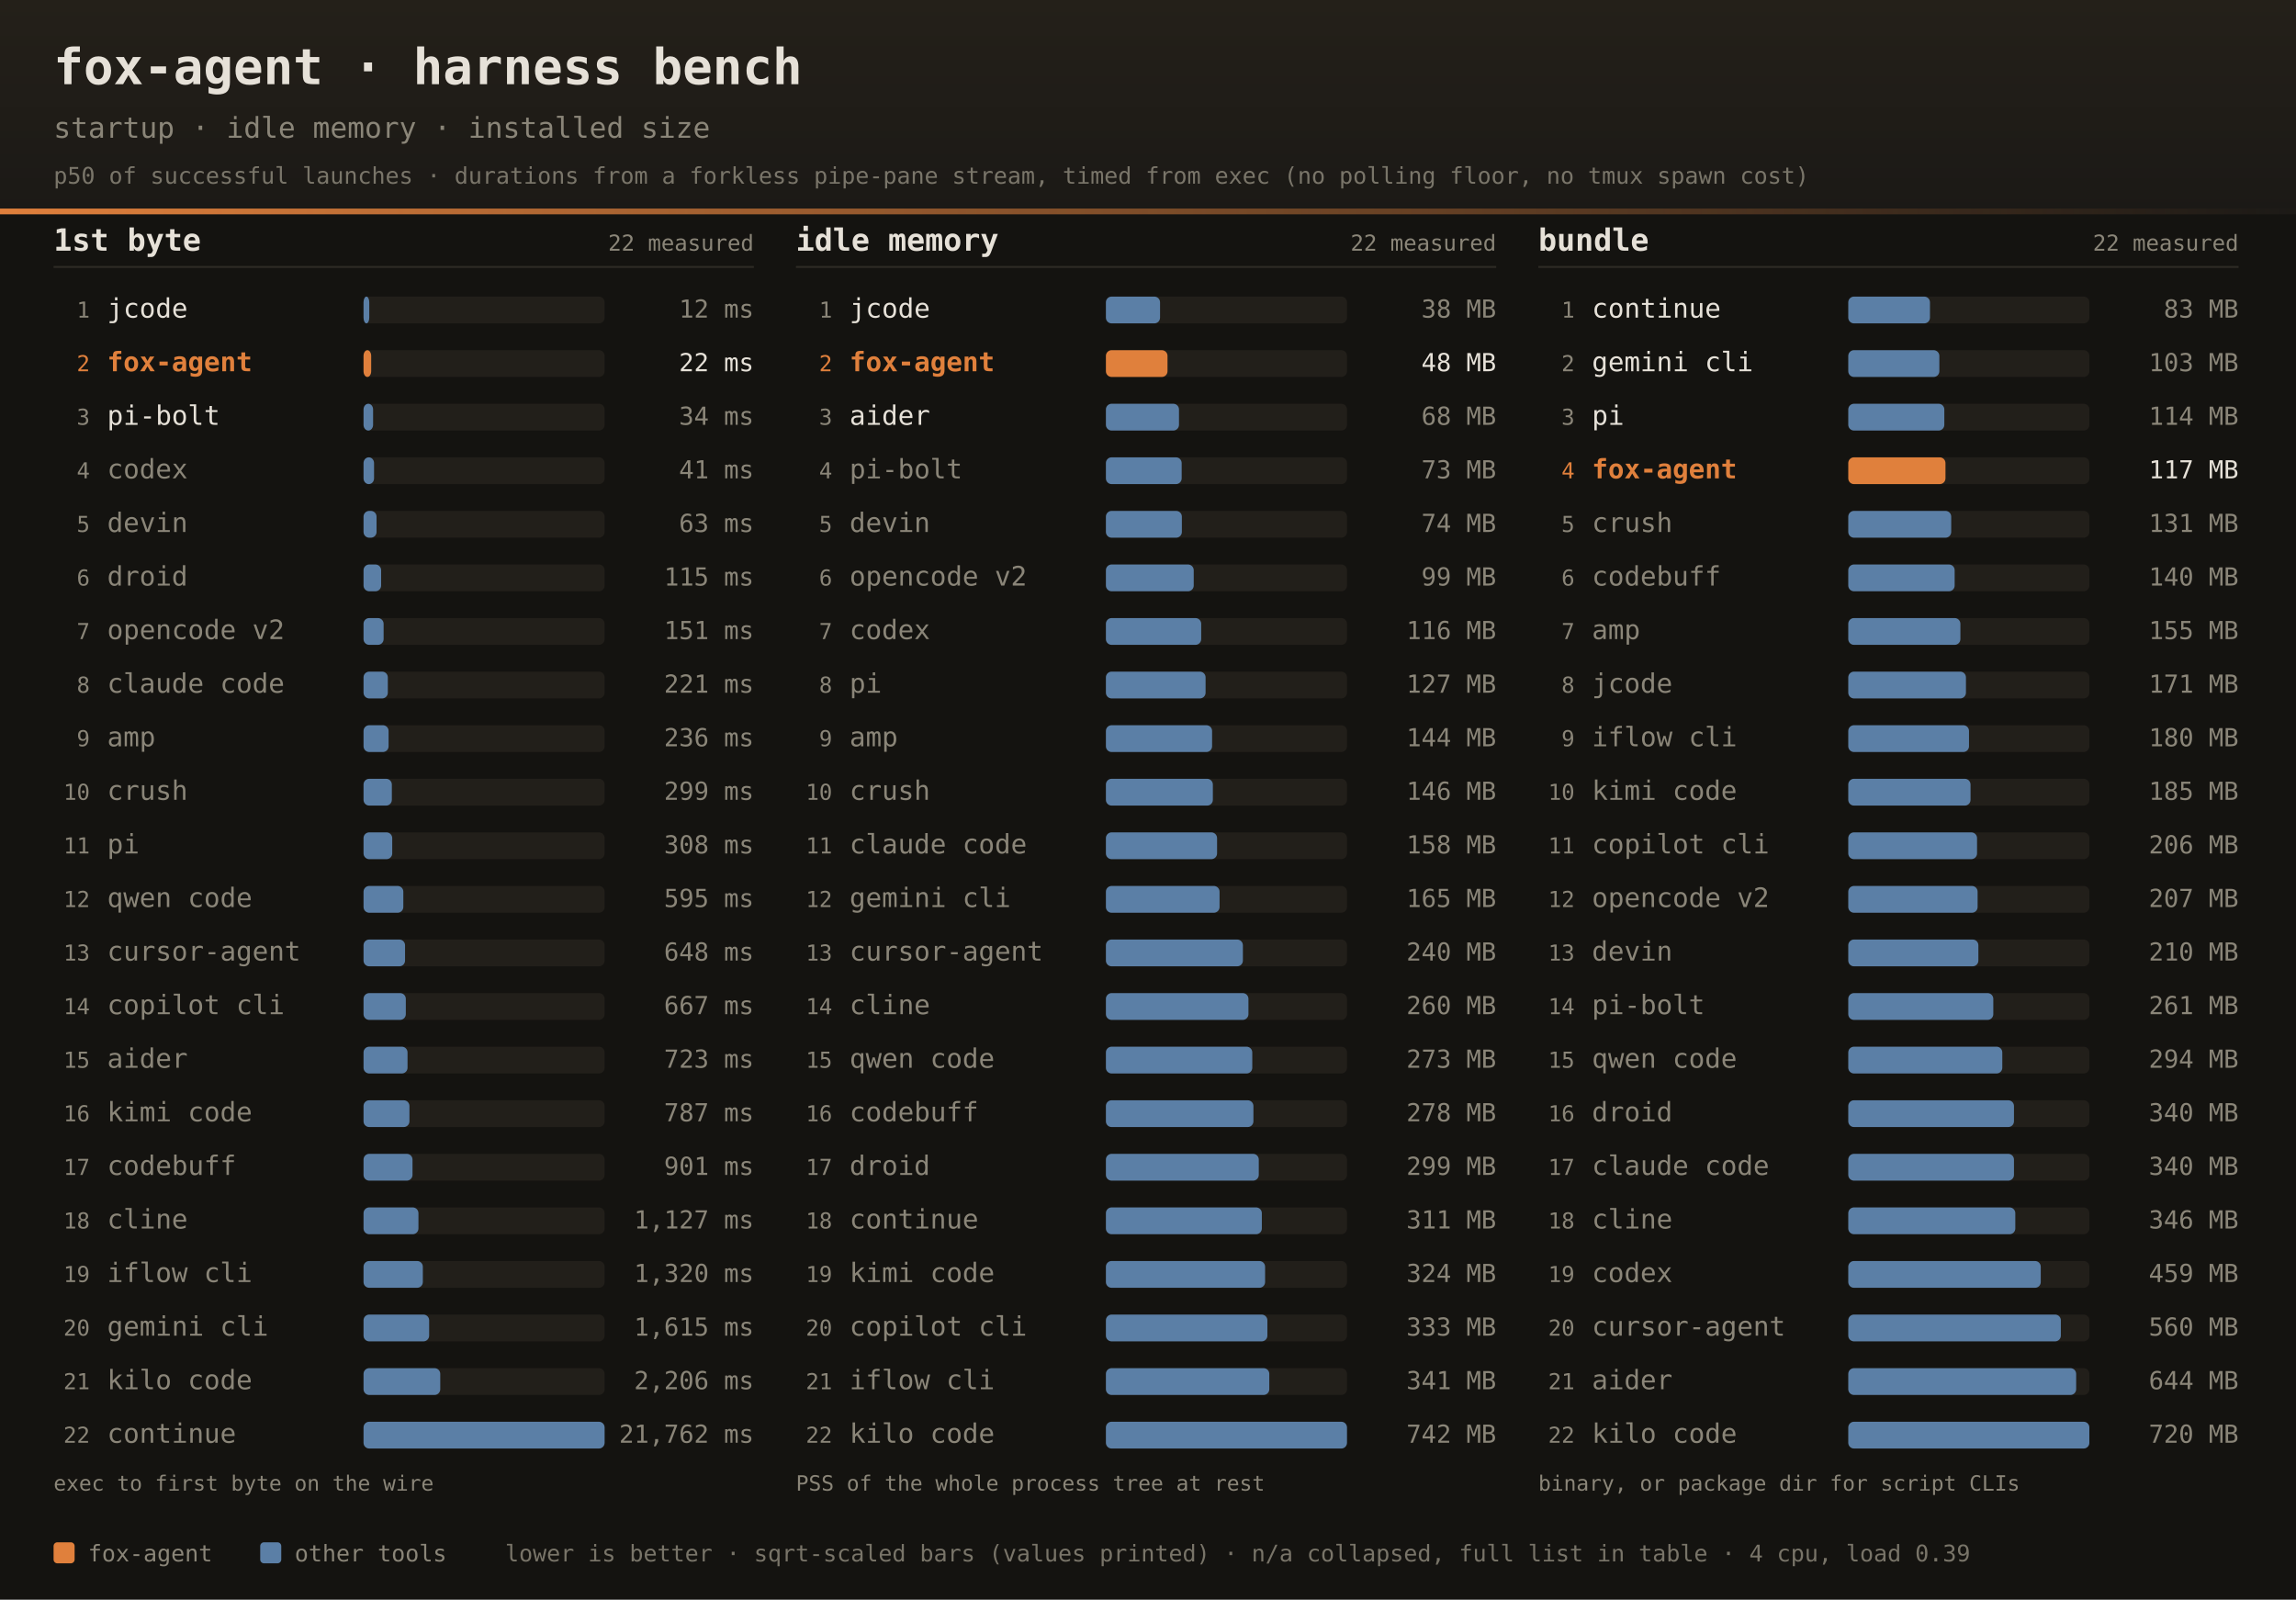
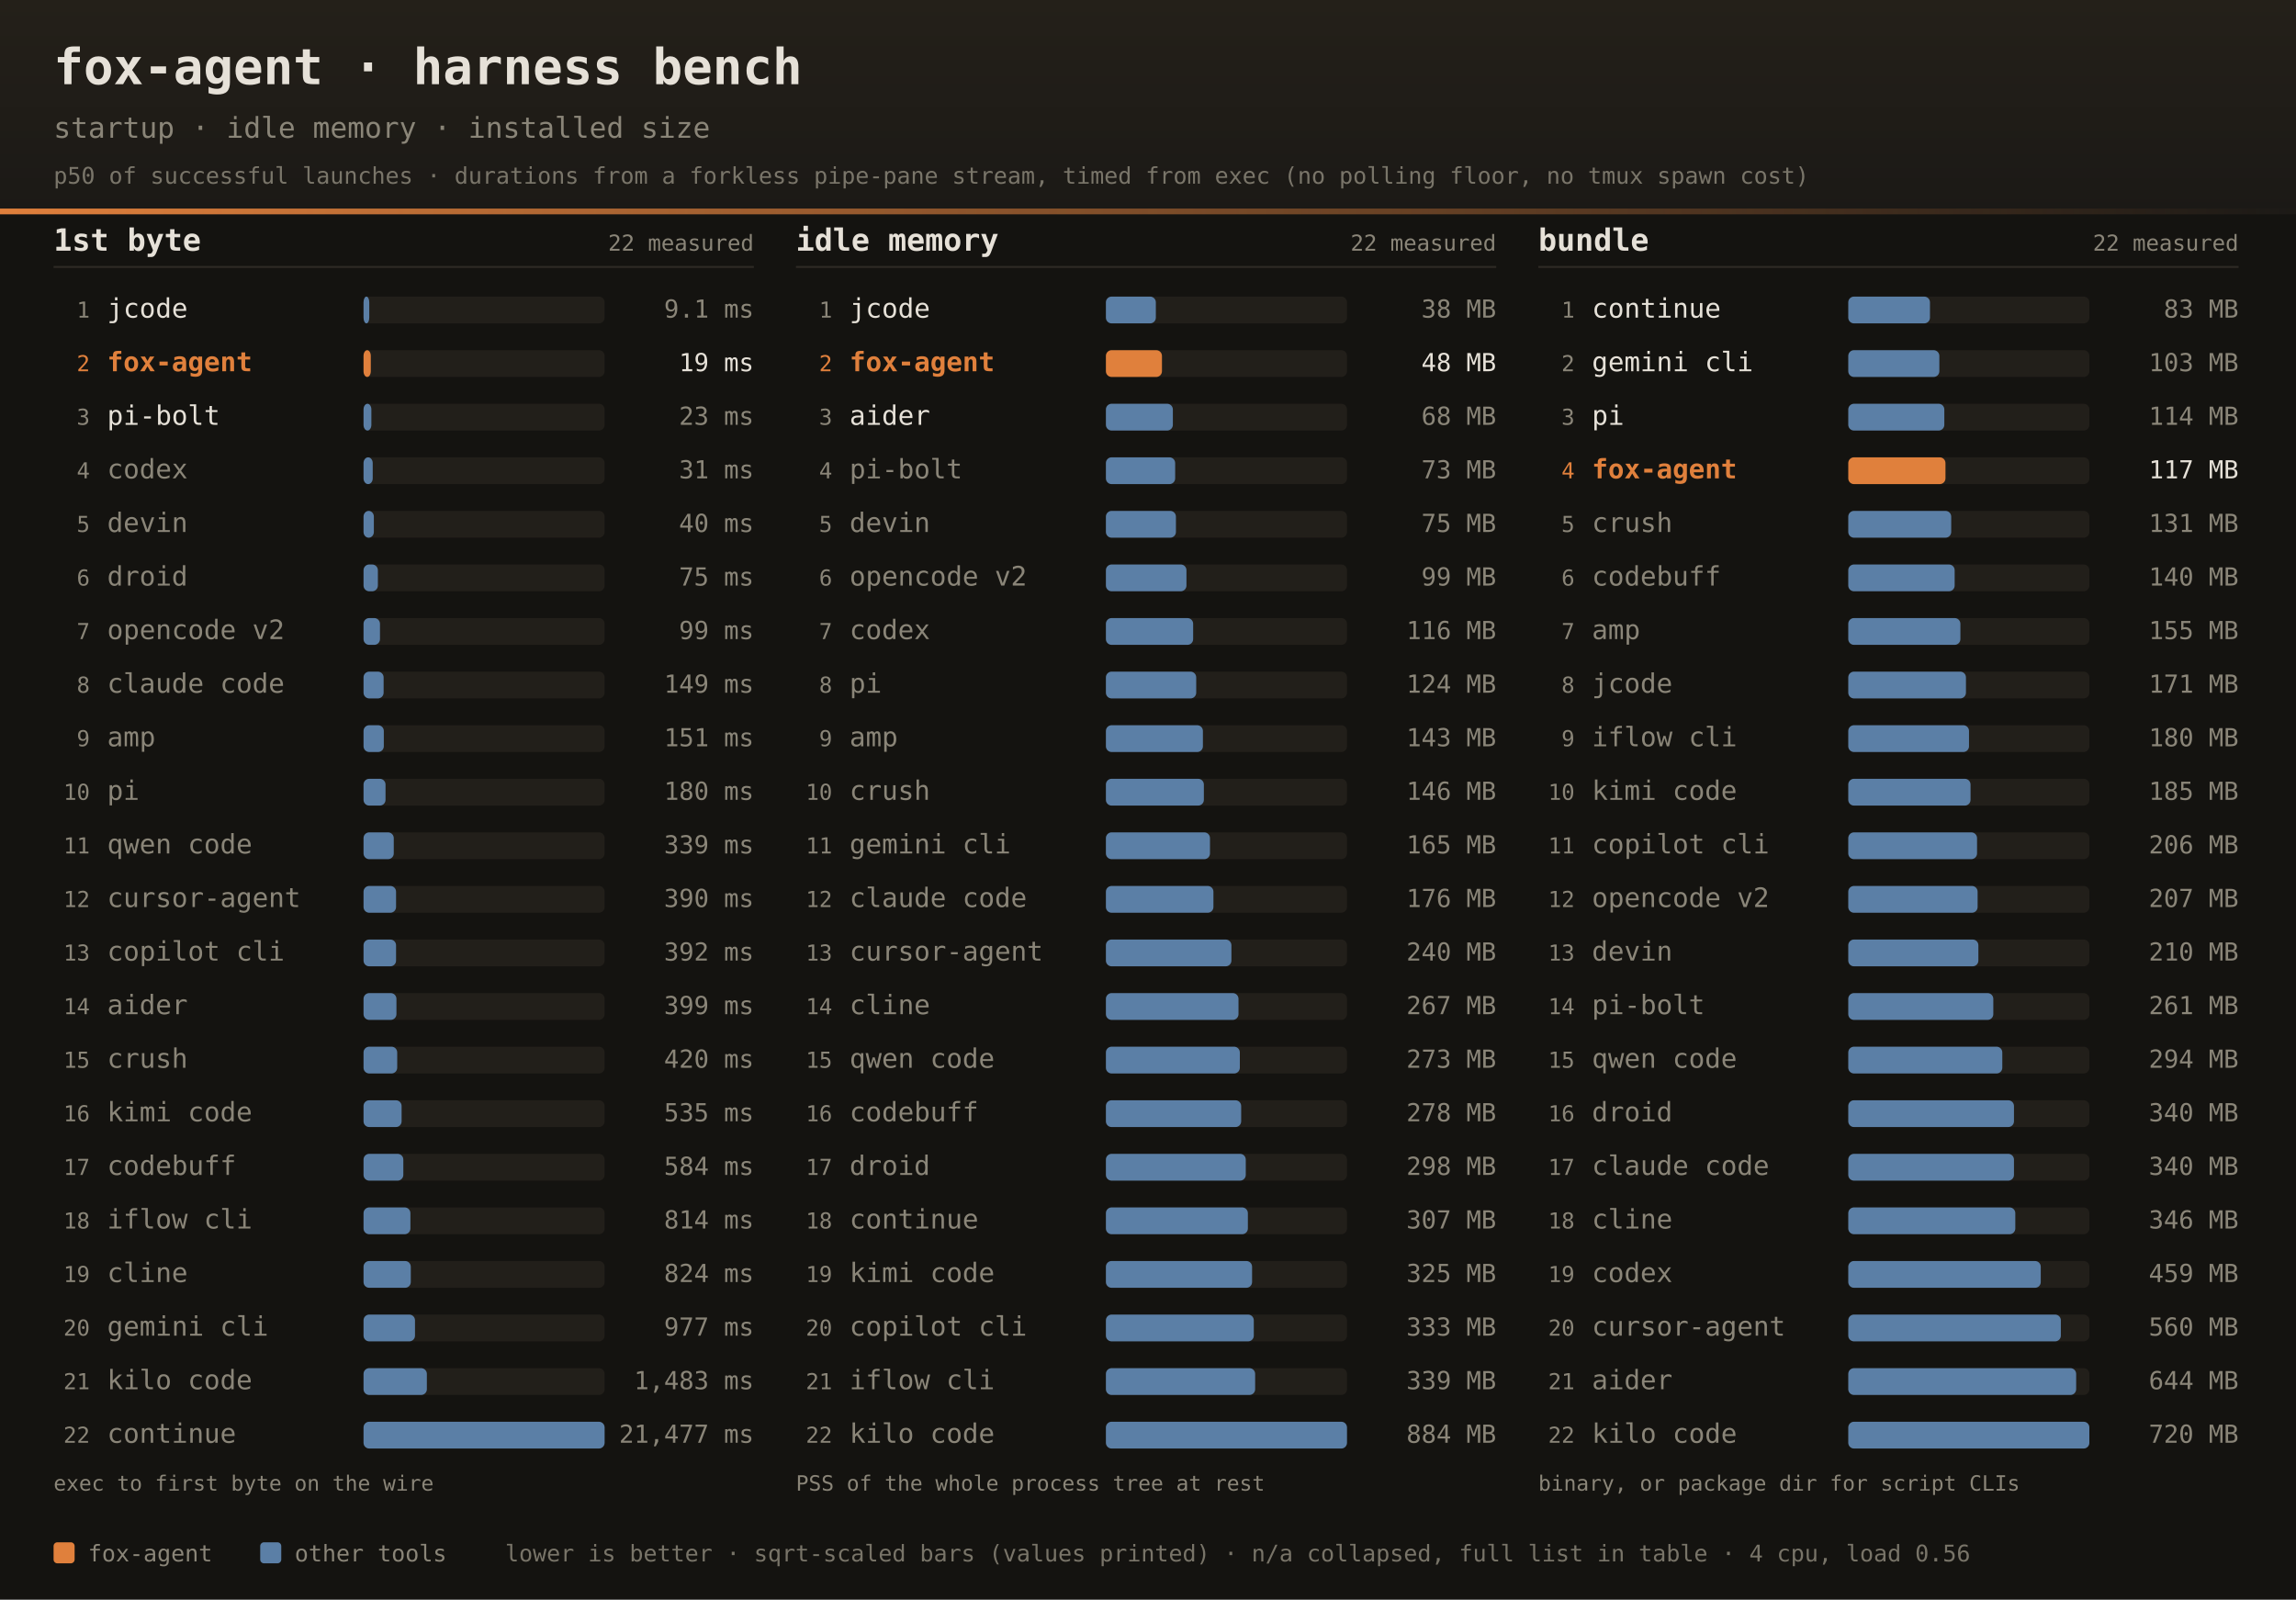
<svg xmlns="http://www.w3.org/2000/svg" width="1200" height="836" font-family="ui-monospace,SFMono-Regular,JetBrains Mono,Menlo,Consolas,monospace">
  <defs>
    <linearGradient id="dhdr" x1="0" y1="0" x2="0" y2="1">
      <stop offset="0" stop-color="#242019" />
      <stop offset="1" stop-color="#1b1916" />
    </linearGradient>
    <linearGradient id="drule" x1="0" y1="0" x2="1" y2="0">
      <stop offset="0" stop-color="#e0803c" />
      <stop offset="1" stop-color="#e0803c" stop-opacity="0" />
    </linearGradient>
  </defs>
  <rect width="1200" height="836" fill="#141310" />
  <rect width="1200" height="112" fill="url(#dhdr)" />
  <rect x="0" y="109" width="1200" height="3" fill="url(#drule)" />
  <text x="28" y="44" fill="#e6e1d8" font-size="26" font-weight="bold">fox-agent · harness bench</text>
  <text x="28" y="72" fill="#8a8578" font-size="15">startup · idle memory · installed size</text>
  <text x="28" y="96" fill="#8a8578" font-size="12" opacity="0.85">p50 of successful launches · durations from a forkless pipe-pane stream, timed from exec (no polling floor, no tmux spawn cost)</text>
  <text x="28" y="131" fill="#e6e1d8" font-size="16" font-weight="bold">1st byte</text>
  <text x="394" y="131" text-anchor="end" fill="#8a8578" font-size="11.5">22 measured</text>
  <rect x="28" y="139" width="366" height="1" fill="#2e2b25" />
  <text x="47" y="166.0" text-anchor="end" fill="#8a8578" font-size="11.5">1</text>
  <text x="56" y="166.0" fill="#e6e1d8" font-size="14">jcode</text>
  <rect x="190" y="155.0" width="126" height="14" rx="3" fill="#221f1a" />
  <rect x="190" y="155.0" width="3.0" height="14" rx="3" fill="#5b7fa6" />
-   <text x="394" y="166.0" text-anchor="end" fill="#8a8578" font-size="13">12 ms</text>
+   <text x="394" y="166.0" text-anchor="end" fill="#8a8578" font-size="13">9.1 ms</text>
  <text x="47" y="194.0" text-anchor="end" fill="#e0803c" font-size="11.5">2</text>
  <text x="56" y="194.0" fill="#e0803c" font-size="14" font-weight="bold">fox-agent</text>
  <rect x="190" y="183.0" width="126" height="14" rx="3" fill="#221f1a" />
-   <rect x="190" y="183.0" width="4.0" height="14" rx="3" fill="#e0803c" />
-   <text x="394" y="194.0" text-anchor="end" fill="#e6e1d8" font-size="13">22 ms</text>
+   <rect x="190" y="183.0" width="3.8" height="14" rx="3" fill="#e0803c" />
+   <text x="394" y="194.0" text-anchor="end" fill="#e6e1d8" font-size="13">19 ms</text>
  <text x="47" y="222.0" text-anchor="end" fill="#8a8578" font-size="11.5">3</text>
  <text x="56" y="222.0" fill="#e6e1d8" font-size="14">pi-bolt</text>
  <rect x="190" y="211.0" width="126" height="14" rx="3" fill="#221f1a" />
-   <rect x="190" y="211.0" width="5.0" height="14" rx="3" fill="#5b7fa6" />
-   <text x="394" y="222.0" text-anchor="end" fill="#8a8578" font-size="13">34 ms</text>
+   <rect x="190" y="211.0" width="4.1" height="14" rx="3" fill="#5b7fa6" />
+   <text x="394" y="222.0" text-anchor="end" fill="#8a8578" font-size="13">23 ms</text>
  <text x="47" y="250.0" text-anchor="end" fill="#8a8578" font-size="11.5">4</text>
  <text x="56" y="250.0" fill="#8a8578" font-size="14">codex</text>
  <rect x="190" y="239.0" width="126" height="14" rx="3" fill="#221f1a" />
-   <rect x="190" y="239.0" width="5.5" height="14" rx="3" fill="#5b7fa6" />
-   <text x="394" y="250.0" text-anchor="end" fill="#8a8578" font-size="13">41 ms</text>
+   <rect x="190" y="239.0" width="4.8" height="14" rx="3" fill="#5b7fa6" />
+   <text x="394" y="250.0" text-anchor="end" fill="#8a8578" font-size="13">31 ms</text>
  <text x="47" y="278.0" text-anchor="end" fill="#8a8578" font-size="11.5">5</text>
  <text x="56" y="278.0" fill="#8a8578" font-size="14">devin</text>
  <rect x="190" y="267.0" width="126" height="14" rx="3" fill="#221f1a" />
-   <rect x="190" y="267.0" width="6.8" height="14" rx="3" fill="#5b7fa6" />
-   <text x="394" y="278.0" text-anchor="end" fill="#8a8578" font-size="13">63 ms</text>
+   <rect x="190" y="267.0" width="5.4" height="14" rx="3" fill="#5b7fa6" />
+   <text x="394" y="278.0" text-anchor="end" fill="#8a8578" font-size="13">40 ms</text>
  <text x="47" y="306.0" text-anchor="end" fill="#8a8578" font-size="11.5">6</text>
  <text x="56" y="306.0" fill="#8a8578" font-size="14">droid</text>
  <rect x="190" y="295.0" width="126" height="14" rx="3" fill="#221f1a" />
-   <rect x="190" y="295.0" width="9.2" height="14" rx="3" fill="#5b7fa6" />
-   <text x="394" y="306.0" text-anchor="end" fill="#8a8578" font-size="13">115 ms</text>
+   <rect x="190" y="295.0" width="7.5" height="14" rx="3" fill="#5b7fa6" />
+   <text x="394" y="306.0" text-anchor="end" fill="#8a8578" font-size="13">75 ms</text>
  <text x="47" y="334.0" text-anchor="end" fill="#8a8578" font-size="11.5">7</text>
  <text x="56" y="334.0" fill="#8a8578" font-size="14">opencode v2</text>
  <rect x="190" y="323.0" width="126" height="14" rx="3" fill="#221f1a" />
-   <rect x="190" y="323.0" width="10.5" height="14" rx="3" fill="#5b7fa6" />
-   <text x="394" y="334.0" text-anchor="end" fill="#8a8578" font-size="13">151 ms</text>
+   <rect x="190" y="323.0" width="8.6" height="14" rx="3" fill="#5b7fa6" />
+   <text x="394" y="334.0" text-anchor="end" fill="#8a8578" font-size="13">99 ms</text>
  <text x="47" y="362.0" text-anchor="end" fill="#8a8578" font-size="11.5">8</text>
  <text x="56" y="362.0" fill="#8a8578" font-size="14">claude code</text>
  <rect x="190" y="351.0" width="126" height="14" rx="3" fill="#221f1a" />
-   <rect x="190" y="351.0" width="12.7" height="14" rx="3" fill="#5b7fa6" />
-   <text x="394" y="362.0" text-anchor="end" fill="#8a8578" font-size="13">221 ms</text>
+   <rect x="190" y="351.0" width="10.5" height="14" rx="3" fill="#5b7fa6" />
+   <text x="394" y="362.0" text-anchor="end" fill="#8a8578" font-size="13">149 ms</text>
  <text x="47" y="390.0" text-anchor="end" fill="#8a8578" font-size="11.5">9</text>
  <text x="56" y="390.0" fill="#8a8578" font-size="14">amp</text>
  <rect x="190" y="379.0" width="126" height="14" rx="3" fill="#221f1a" />
-   <rect x="190" y="379.0" width="13.1" height="14" rx="3" fill="#5b7fa6" />
-   <text x="394" y="390.0" text-anchor="end" fill="#8a8578" font-size="13">236 ms</text>
+   <rect x="190" y="379.0" width="10.6" height="14" rx="3" fill="#5b7fa6" />
+   <text x="394" y="390.0" text-anchor="end" fill="#8a8578" font-size="13">151 ms</text>
  <text x="47" y="418.0" text-anchor="end" fill="#8a8578" font-size="11.5">10</text>
-   <text x="56" y="418.0" fill="#8a8578" font-size="14">crush</text>
+   <text x="56" y="418.0" fill="#8a8578" font-size="14">pi</text>
  <rect x="190" y="407.0" width="126" height="14" rx="3" fill="#221f1a" />
-   <rect x="190" y="407.0" width="14.8" height="14" rx="3" fill="#5b7fa6" />
-   <text x="394" y="418.0" text-anchor="end" fill="#8a8578" font-size="13">299 ms</text>
+   <rect x="190" y="407.0" width="11.5" height="14" rx="3" fill="#5b7fa6" />
+   <text x="394" y="418.0" text-anchor="end" fill="#8a8578" font-size="13">180 ms</text>
  <text x="47" y="446.0" text-anchor="end" fill="#8a8578" font-size="11.5">11</text>
-   <text x="56" y="446.0" fill="#8a8578" font-size="14">pi</text>
+   <text x="56" y="446.0" fill="#8a8578" font-size="14">qwen code</text>
  <rect x="190" y="435.0" width="126" height="14" rx="3" fill="#221f1a" />
-   <rect x="190" y="435.0" width="15.0" height="14" rx="3" fill="#5b7fa6" />
-   <text x="394" y="446.0" text-anchor="end" fill="#8a8578" font-size="13">308 ms</text>
+   <rect x="190" y="435.0" width="15.8" height="14" rx="3" fill="#5b7fa6" />
+   <text x="394" y="446.0" text-anchor="end" fill="#8a8578" font-size="13">339 ms</text>
  <text x="47" y="474.0" text-anchor="end" fill="#8a8578" font-size="11.5">12</text>
-   <text x="56" y="474.0" fill="#8a8578" font-size="14">qwen code</text>
+   <text x="56" y="474.0" fill="#8a8578" font-size="14">cursor-agent</text>
  <rect x="190" y="463.0" width="126" height="14" rx="3" fill="#221f1a" />
-   <rect x="190" y="463.0" width="20.8" height="14" rx="3" fill="#5b7fa6" />
-   <text x="394" y="474.0" text-anchor="end" fill="#8a8578" font-size="13">595 ms</text>
+   <rect x="190" y="463.0" width="17.0" height="14" rx="3" fill="#5b7fa6" />
+   <text x="394" y="474.0" text-anchor="end" fill="#8a8578" font-size="13">390 ms</text>
  <text x="47" y="502.0" text-anchor="end" fill="#8a8578" font-size="11.5">13</text>
-   <text x="56" y="502.0" fill="#8a8578" font-size="14">cursor-agent</text>
+   <text x="56" y="502.0" fill="#8a8578" font-size="14">copilot cli</text>
  <rect x="190" y="491.0" width="126" height="14" rx="3" fill="#221f1a" />
-   <rect x="190" y="491.0" width="21.7" height="14" rx="3" fill="#5b7fa6" />
-   <text x="394" y="502.0" text-anchor="end" fill="#8a8578" font-size="13">648 ms</text>
+   <rect x="190" y="491.0" width="17.0" height="14" rx="3" fill="#5b7fa6" />
+   <text x="394" y="502.0" text-anchor="end" fill="#8a8578" font-size="13">392 ms</text>
  <text x="47" y="530.0" text-anchor="end" fill="#8a8578" font-size="11.5">14</text>
-   <text x="56" y="530.0" fill="#8a8578" font-size="14">copilot cli</text>
+   <text x="56" y="530.0" fill="#8a8578" font-size="14">aider</text>
  <rect x="190" y="519.0" width="126" height="14" rx="3" fill="#221f1a" />
-   <rect x="190" y="519.0" width="22.1" height="14" rx="3" fill="#5b7fa6" />
-   <text x="394" y="530.0" text-anchor="end" fill="#8a8578" font-size="13">667 ms</text>
+   <rect x="190" y="519.0" width="17.2" height="14" rx="3" fill="#5b7fa6" />
+   <text x="394" y="530.0" text-anchor="end" fill="#8a8578" font-size="13">399 ms</text>
  <text x="47" y="558.0" text-anchor="end" fill="#8a8578" font-size="11.5">15</text>
-   <text x="56" y="558.0" fill="#8a8578" font-size="14">aider</text>
+   <text x="56" y="558.0" fill="#8a8578" font-size="14">crush</text>
  <rect x="190" y="547.0" width="126" height="14" rx="3" fill="#221f1a" />
-   <rect x="190" y="547.0" width="23.0" height="14" rx="3" fill="#5b7fa6" />
-   <text x="394" y="558.0" text-anchor="end" fill="#8a8578" font-size="13">723 ms</text>
+   <rect x="190" y="547.0" width="17.6" height="14" rx="3" fill="#5b7fa6" />
+   <text x="394" y="558.0" text-anchor="end" fill="#8a8578" font-size="13">420 ms</text>
  <text x="47" y="586.0" text-anchor="end" fill="#8a8578" font-size="11.5">16</text>
  <text x="56" y="586.0" fill="#8a8578" font-size="14">kimi code</text>
  <rect x="190" y="575.0" width="126" height="14" rx="3" fill="#221f1a" />
-   <rect x="190" y="575.0" width="24.0" height="14" rx="3" fill="#5b7fa6" />
-   <text x="394" y="586.0" text-anchor="end" fill="#8a8578" font-size="13">787 ms</text>
+   <rect x="190" y="575.0" width="19.9" height="14" rx="3" fill="#5b7fa6" />
+   <text x="394" y="586.0" text-anchor="end" fill="#8a8578" font-size="13">535 ms</text>
  <text x="47" y="614.0" text-anchor="end" fill="#8a8578" font-size="11.5">17</text>
  <text x="56" y="614.0" fill="#8a8578" font-size="14">codebuff</text>
  <rect x="190" y="603.0" width="126" height="14" rx="3" fill="#221f1a" />
-   <rect x="190" y="603.0" width="25.6" height="14" rx="3" fill="#5b7fa6" />
-   <text x="394" y="614.0" text-anchor="end" fill="#8a8578" font-size="13">901 ms</text>
+   <rect x="190" y="603.0" width="20.8" height="14" rx="3" fill="#5b7fa6" />
+   <text x="394" y="614.0" text-anchor="end" fill="#8a8578" font-size="13">584 ms</text>
  <text x="47" y="642.0" text-anchor="end" fill="#8a8578" font-size="11.5">18</text>
-   <text x="56" y="642.0" fill="#8a8578" font-size="14">cline</text>
+   <text x="56" y="642.0" fill="#8a8578" font-size="14">iflow cli</text>
  <rect x="190" y="631.0" width="126" height="14" rx="3" fill="#221f1a" />
-   <rect x="190" y="631.0" width="28.7" height="14" rx="3" fill="#5b7fa6" />
-   <text x="394" y="642.0" text-anchor="end" fill="#8a8578" font-size="13">1,127 ms</text>
+   <rect x="190" y="631.0" width="24.5" height="14" rx="3" fill="#5b7fa6" />
+   <text x="394" y="642.0" text-anchor="end" fill="#8a8578" font-size="13">814 ms</text>
  <text x="47" y="670.0" text-anchor="end" fill="#8a8578" font-size="11.5">19</text>
-   <text x="56" y="670.0" fill="#8a8578" font-size="14">iflow cli</text>
+   <text x="56" y="670.0" fill="#8a8578" font-size="14">cline</text>
  <rect x="190" y="659.0" width="126" height="14" rx="3" fill="#221f1a" />
-   <rect x="190" y="659.0" width="31.0" height="14" rx="3" fill="#5b7fa6" />
-   <text x="394" y="670.0" text-anchor="end" fill="#8a8578" font-size="13">1,320 ms</text>
+   <rect x="190" y="659.0" width="24.7" height="14" rx="3" fill="#5b7fa6" />
+   <text x="394" y="670.0" text-anchor="end" fill="#8a8578" font-size="13">824 ms</text>
  <text x="47" y="698.0" text-anchor="end" fill="#8a8578" font-size="11.5">20</text>
  <text x="56" y="698.0" fill="#8a8578" font-size="14">gemini cli</text>
  <rect x="190" y="687.0" width="126" height="14" rx="3" fill="#221f1a" />
-   <rect x="190" y="687.0" width="34.3" height="14" rx="3" fill="#5b7fa6" />
-   <text x="394" y="698.0" text-anchor="end" fill="#8a8578" font-size="13">1,615 ms</text>
+   <rect x="190" y="687.0" width="26.9" height="14" rx="3" fill="#5b7fa6" />
+   <text x="394" y="698.0" text-anchor="end" fill="#8a8578" font-size="13">977 ms</text>
  <text x="47" y="726.0" text-anchor="end" fill="#8a8578" font-size="11.5">21</text>
  <text x="56" y="726.0" fill="#8a8578" font-size="14">kilo code</text>
  <rect x="190" y="715.0" width="126" height="14" rx="3" fill="#221f1a" />
-   <rect x="190" y="715.0" width="40.1" height="14" rx="3" fill="#5b7fa6" />
-   <text x="394" y="726.0" text-anchor="end" fill="#8a8578" font-size="13">2,206 ms</text>
+   <rect x="190" y="715.0" width="33.1" height="14" rx="3" fill="#5b7fa6" />
+   <text x="394" y="726.0" text-anchor="end" fill="#8a8578" font-size="13">1,483 ms</text>
  <text x="47" y="754.0" text-anchor="end" fill="#8a8578" font-size="11.5">22</text>
  <text x="56" y="754.0" fill="#8a8578" font-size="14">continue</text>
  <rect x="190" y="743.0" width="126" height="14" rx="3" fill="#221f1a" />
  <rect x="190" y="743.0" width="126.0" height="14" rx="3" fill="#5b7fa6" />
-   <text x="394" y="754.0" text-anchor="end" fill="#8a8578" font-size="13">21,762 ms</text>
+   <text x="394" y="754.0" text-anchor="end" fill="#8a8578" font-size="13">21,477 ms</text>
  <text x="28" y="779" fill="#8a8578" font-size="11">exec to first byte on the wire</text>
  <text x="416" y="131" fill="#e6e1d8" font-size="16" font-weight="bold">idle memory</text>
  <text x="782" y="131" text-anchor="end" fill="#8a8578" font-size="11.5">22 measured</text>
  <rect x="416" y="139" width="366" height="1" fill="#2e2b25" />
  <text x="435" y="166.0" text-anchor="end" fill="#8a8578" font-size="11.5">1</text>
  <text x="444" y="166.0" fill="#e6e1d8" font-size="14">jcode</text>
  <rect x="578" y="155.0" width="126" height="14" rx="3" fill="#221f1a" />
-   <rect x="578" y="155.0" width="28.3" height="14" rx="3" fill="#5b7fa6" />
+   <rect x="578" y="155.0" width="26.1" height="14" rx="3" fill="#5b7fa6" />
  <text x="782" y="166.0" text-anchor="end" fill="#8a8578" font-size="13">38 MB</text>
  <text x="435" y="194.0" text-anchor="end" fill="#e0803c" font-size="11.5">2</text>
  <text x="444" y="194.0" fill="#e0803c" font-size="14" font-weight="bold">fox-agent</text>
  <rect x="578" y="183.0" width="126" height="14" rx="3" fill="#221f1a" />
-   <rect x="578" y="183.0" width="32.2" height="14" rx="3" fill="#e0803c" />
+   <rect x="578" y="183.0" width="29.3" height="14" rx="3" fill="#e0803c" />
  <text x="782" y="194.0" text-anchor="end" fill="#e6e1d8" font-size="13">48 MB</text>
  <text x="435" y="222.0" text-anchor="end" fill="#8a8578" font-size="11.5">3</text>
  <text x="444" y="222.0" fill="#e6e1d8" font-size="14">aider</text>
  <rect x="578" y="211.0" width="126" height="14" rx="3" fill="#221f1a" />
-   <rect x="578" y="211.0" width="38.2" height="14" rx="3" fill="#5b7fa6" />
+   <rect x="578" y="211.0" width="35.0" height="14" rx="3" fill="#5b7fa6" />
  <text x="782" y="222.0" text-anchor="end" fill="#8a8578" font-size="13">68 MB</text>
  <text x="435" y="250.0" text-anchor="end" fill="#8a8578" font-size="11.5">4</text>
  <text x="444" y="250.0" fill="#8a8578" font-size="14">pi-bolt</text>
  <rect x="578" y="239.0" width="126" height="14" rx="3" fill="#221f1a" />
-   <rect x="578" y="239.0" width="39.6" height="14" rx="3" fill="#5b7fa6" />
+   <rect x="578" y="239.0" width="36.2" height="14" rx="3" fill="#5b7fa6" />
  <text x="782" y="250.0" text-anchor="end" fill="#8a8578" font-size="13">73 MB</text>
  <text x="435" y="278.0" text-anchor="end" fill="#8a8578" font-size="11.5">5</text>
  <text x="444" y="278.0" fill="#8a8578" font-size="14">devin</text>
  <rect x="578" y="267.0" width="126" height="14" rx="3" fill="#221f1a" />
-   <rect x="578" y="267.0" width="39.7" height="14" rx="3" fill="#5b7fa6" />
-   <text x="782" y="278.0" text-anchor="end" fill="#8a8578" font-size="13">74 MB</text>
+   <rect x="578" y="267.0" width="36.6" height="14" rx="3" fill="#5b7fa6" />
+   <text x="782" y="278.0" text-anchor="end" fill="#8a8578" font-size="13">75 MB</text>
  <text x="435" y="306.0" text-anchor="end" fill="#8a8578" font-size="11.5">6</text>
  <text x="444" y="306.0" fill="#8a8578" font-size="14">opencode v2</text>
  <rect x="578" y="295.0" width="126" height="14" rx="3" fill="#221f1a" />
-   <rect x="578" y="295.0" width="45.9" height="14" rx="3" fill="#5b7fa6" />
+   <rect x="578" y="295.0" width="42.1" height="14" rx="3" fill="#5b7fa6" />
  <text x="782" y="306.0" text-anchor="end" fill="#8a8578" font-size="13">99 MB</text>
  <text x="435" y="334.0" text-anchor="end" fill="#8a8578" font-size="11.5">7</text>
  <text x="444" y="334.0" fill="#8a8578" font-size="14">codex</text>
  <rect x="578" y="323.0" width="126" height="14" rx="3" fill="#221f1a" />
-   <rect x="578" y="323.0" width="49.8" height="14" rx="3" fill="#5b7fa6" />
+   <rect x="578" y="323.0" width="45.6" height="14" rx="3" fill="#5b7fa6" />
  <text x="782" y="334.0" text-anchor="end" fill="#8a8578" font-size="13">116 MB</text>
  <text x="435" y="362.0" text-anchor="end" fill="#8a8578" font-size="11.5">8</text>
  <text x="444" y="362.0" fill="#8a8578" font-size="14">pi</text>
  <rect x="578" y="351.0" width="126" height="14" rx="3" fill="#221f1a" />
-   <rect x="578" y="351.0" width="52.1" height="14" rx="3" fill="#5b7fa6" />
-   <text x="782" y="362.0" text-anchor="end" fill="#8a8578" font-size="13">127 MB</text>
+   <rect x="578" y="351.0" width="47.2" height="14" rx="3" fill="#5b7fa6" />
+   <text x="782" y="362.0" text-anchor="end" fill="#8a8578" font-size="13">124 MB</text>
  <text x="435" y="390.0" text-anchor="end" fill="#8a8578" font-size="11.5">9</text>
  <text x="444" y="390.0" fill="#8a8578" font-size="14">amp</text>
  <rect x="578" y="379.0" width="126" height="14" rx="3" fill="#221f1a" />
-   <rect x="578" y="379.0" width="55.5" height="14" rx="3" fill="#5b7fa6" />
-   <text x="782" y="390.0" text-anchor="end" fill="#8a8578" font-size="13">144 MB</text>
+   <rect x="578" y="379.0" width="50.7" height="14" rx="3" fill="#5b7fa6" />
+   <text x="782" y="390.0" text-anchor="end" fill="#8a8578" font-size="13">143 MB</text>
  <text x="435" y="418.0" text-anchor="end" fill="#8a8578" font-size="11.5">10</text>
  <text x="444" y="418.0" fill="#8a8578" font-size="14">crush</text>
  <rect x="578" y="407.0" width="126" height="14" rx="3" fill="#221f1a" />
-   <rect x="578" y="407.0" width="55.9" height="14" rx="3" fill="#5b7fa6" />
+   <rect x="578" y="407.0" width="51.2" height="14" rx="3" fill="#5b7fa6" />
  <text x="782" y="418.0" text-anchor="end" fill="#8a8578" font-size="13">146 MB</text>
  <text x="435" y="446.0" text-anchor="end" fill="#8a8578" font-size="11.5">11</text>
-   <text x="444" y="446.0" fill="#8a8578" font-size="14">claude code</text>
+   <text x="444" y="446.0" fill="#8a8578" font-size="14">gemini cli</text>
  <rect x="578" y="435.0" width="126" height="14" rx="3" fill="#221f1a" />
-   <rect x="578" y="435.0" width="58.1" height="14" rx="3" fill="#5b7fa6" />
-   <text x="782" y="446.0" text-anchor="end" fill="#8a8578" font-size="13">158 MB</text>
+   <rect x="578" y="435.0" width="54.4" height="14" rx="3" fill="#5b7fa6" />
+   <text x="782" y="446.0" text-anchor="end" fill="#8a8578" font-size="13">165 MB</text>
  <text x="435" y="474.0" text-anchor="end" fill="#8a8578" font-size="11.5">12</text>
-   <text x="444" y="474.0" fill="#8a8578" font-size="14">gemini cli</text>
+   <text x="444" y="474.0" fill="#8a8578" font-size="14">claude code</text>
  <rect x="578" y="463.0" width="126" height="14" rx="3" fill="#221f1a" />
-   <rect x="578" y="463.0" width="59.4" height="14" rx="3" fill="#5b7fa6" />
-   <text x="782" y="474.0" text-anchor="end" fill="#8a8578" font-size="13">165 MB</text>
+   <rect x="578" y="463.0" width="56.2" height="14" rx="3" fill="#5b7fa6" />
+   <text x="782" y="474.0" text-anchor="end" fill="#8a8578" font-size="13">176 MB</text>
  <text x="435" y="502.0" text-anchor="end" fill="#8a8578" font-size="11.5">13</text>
  <text x="444" y="502.0" fill="#8a8578" font-size="14">cursor-agent</text>
  <rect x="578" y="491.0" width="126" height="14" rx="3" fill="#221f1a" />
-   <rect x="578" y="491.0" width="71.6" height="14" rx="3" fill="#5b7fa6" />
+   <rect x="578" y="491.0" width="65.6" height="14" rx="3" fill="#5b7fa6" />
  <text x="782" y="502.0" text-anchor="end" fill="#8a8578" font-size="13">240 MB</text>
  <text x="435" y="530.0" text-anchor="end" fill="#8a8578" font-size="11.5">14</text>
  <text x="444" y="530.0" fill="#8a8578" font-size="14">cline</text>
  <rect x="578" y="519.0" width="126" height="14" rx="3" fill="#221f1a" />
-   <rect x="578" y="519.0" width="74.5" height="14" rx="3" fill="#5b7fa6" />
-   <text x="782" y="530.0" text-anchor="end" fill="#8a8578" font-size="13">260 MB</text>
+   <rect x="578" y="519.0" width="69.3" height="14" rx="3" fill="#5b7fa6" />
+   <text x="782" y="530.0" text-anchor="end" fill="#8a8578" font-size="13">267 MB</text>
  <text x="435" y="558.0" text-anchor="end" fill="#8a8578" font-size="11.5">15</text>
  <text x="444" y="558.0" fill="#8a8578" font-size="14">qwen code</text>
  <rect x="578" y="547.0" width="126" height="14" rx="3" fill="#221f1a" />
-   <rect x="578" y="547.0" width="76.5" height="14" rx="3" fill="#5b7fa6" />
+   <rect x="578" y="547.0" width="70.0" height="14" rx="3" fill="#5b7fa6" />
  <text x="782" y="558.0" text-anchor="end" fill="#8a8578" font-size="13">273 MB</text>
  <text x="435" y="586.0" text-anchor="end" fill="#8a8578" font-size="11.5">16</text>
  <text x="444" y="586.0" fill="#8a8578" font-size="14">codebuff</text>
  <rect x="578" y="575.0" width="126" height="14" rx="3" fill="#221f1a" />
-   <rect x="578" y="575.0" width="77.1" height="14" rx="3" fill="#5b7fa6" />
+   <rect x="578" y="575.0" width="70.7" height="14" rx="3" fill="#5b7fa6" />
  <text x="782" y="586.0" text-anchor="end" fill="#8a8578" font-size="13">278 MB</text>
  <text x="435" y="614.0" text-anchor="end" fill="#8a8578" font-size="11.5">17</text>
  <text x="444" y="614.0" fill="#8a8578" font-size="14">droid</text>
  <rect x="578" y="603.0" width="126" height="14" rx="3" fill="#221f1a" />
-   <rect x="578" y="603.0" width="79.9" height="14" rx="3" fill="#5b7fa6" />
-   <text x="782" y="614.0" text-anchor="end" fill="#8a8578" font-size="13">299 MB</text>
+   <rect x="578" y="603.0" width="73.1" height="14" rx="3" fill="#5b7fa6" />
+   <text x="782" y="614.0" text-anchor="end" fill="#8a8578" font-size="13">298 MB</text>
  <text x="435" y="642.0" text-anchor="end" fill="#8a8578" font-size="11.5">18</text>
  <text x="444" y="642.0" fill="#8a8578" font-size="14">continue</text>
  <rect x="578" y="631.0" width="126" height="14" rx="3" fill="#221f1a" />
-   <rect x="578" y="631.0" width="81.5" height="14" rx="3" fill="#5b7fa6" />
-   <text x="782" y="642.0" text-anchor="end" fill="#8a8578" font-size="13">311 MB</text>
+   <rect x="578" y="631.0" width="74.2" height="14" rx="3" fill="#5b7fa6" />
+   <text x="782" y="642.0" text-anchor="end" fill="#8a8578" font-size="13">307 MB</text>
  <text x="435" y="670.0" text-anchor="end" fill="#8a8578" font-size="11.5">19</text>
  <text x="444" y="670.0" fill="#8a8578" font-size="14">kimi code</text>
  <rect x="578" y="659.0" width="126" height="14" rx="3" fill="#221f1a" />
-   <rect x="578" y="659.0" width="83.2" height="14" rx="3" fill="#5b7fa6" />
-   <text x="782" y="670.0" text-anchor="end" fill="#8a8578" font-size="13">324 MB</text>
+   <rect x="578" y="659.0" width="76.4" height="14" rx="3" fill="#5b7fa6" />
+   <text x="782" y="670.0" text-anchor="end" fill="#8a8578" font-size="13">325 MB</text>
  <text x="435" y="698.0" text-anchor="end" fill="#8a8578" font-size="11.5">20</text>
  <text x="444" y="698.0" fill="#8a8578" font-size="14">copilot cli</text>
  <rect x="578" y="687.0" width="126" height="14" rx="3" fill="#221f1a" />
-   <rect x="578" y="687.0" width="84.4" height="14" rx="3" fill="#5b7fa6" />
+   <rect x="578" y="687.0" width="77.3" height="14" rx="3" fill="#5b7fa6" />
  <text x="782" y="698.0" text-anchor="end" fill="#8a8578" font-size="13">333 MB</text>
  <text x="435" y="726.0" text-anchor="end" fill="#8a8578" font-size="11.5">21</text>
  <text x="444" y="726.0" fill="#8a8578" font-size="14">iflow cli</text>
  <rect x="578" y="715.0" width="126" height="14" rx="3" fill="#221f1a" />
-   <rect x="578" y="715.0" width="85.4" height="14" rx="3" fill="#5b7fa6" />
-   <text x="782" y="726.0" text-anchor="end" fill="#8a8578" font-size="13">341 MB</text>
+   <rect x="578" y="715.0" width="78.0" height="14" rx="3" fill="#5b7fa6" />
+   <text x="782" y="726.0" text-anchor="end" fill="#8a8578" font-size="13">339 MB</text>
  <text x="435" y="754.0" text-anchor="end" fill="#8a8578" font-size="11.5">22</text>
  <text x="444" y="754.0" fill="#8a8578" font-size="14">kilo code</text>
  <rect x="578" y="743.0" width="126" height="14" rx="3" fill="#221f1a" />
  <rect x="578" y="743.0" width="126.0" height="14" rx="3" fill="#5b7fa6" />
-   <text x="782" y="754.0" text-anchor="end" fill="#8a8578" font-size="13">742 MB</text>
+   <text x="782" y="754.0" text-anchor="end" fill="#8a8578" font-size="13">884 MB</text>
  <text x="416" y="779" fill="#8a8578" font-size="11">PSS of the whole process tree at rest</text>
  <text x="804" y="131" fill="#e6e1d8" font-size="16" font-weight="bold">bundle</text>
  <text x="1170" y="131" text-anchor="end" fill="#8a8578" font-size="11.5">22 measured</text>
  <rect x="804" y="139" width="366" height="1" fill="#2e2b25" />
  <text x="823" y="166.0" text-anchor="end" fill="#8a8578" font-size="11.5">1</text>
  <text x="832" y="166.0" fill="#e6e1d8" font-size="14">continue</text>
  <rect x="966" y="155.0" width="126" height="14" rx="3" fill="#221f1a" />
  <rect x="966" y="155.0" width="42.7" height="14" rx="3" fill="#5b7fa6" />
  <text x="1170" y="166.0" text-anchor="end" fill="#8a8578" font-size="13">83 MB</text>
  <text x="823" y="194.0" text-anchor="end" fill="#8a8578" font-size="11.5">2</text>
  <text x="832" y="194.0" fill="#e6e1d8" font-size="14">gemini cli</text>
  <rect x="966" y="183.0" width="126" height="14" rx="3" fill="#221f1a" />
  <rect x="966" y="183.0" width="47.6" height="14" rx="3" fill="#5b7fa6" />
  <text x="1170" y="194.0" text-anchor="end" fill="#8a8578" font-size="13">103 MB</text>
  <text x="823" y="222.0" text-anchor="end" fill="#8a8578" font-size="11.5">3</text>
  <text x="832" y="222.0" fill="#e6e1d8" font-size="14">pi</text>
  <rect x="966" y="211.0" width="126" height="14" rx="3" fill="#221f1a" />
  <rect x="966" y="211.0" width="50.2" height="14" rx="3" fill="#5b7fa6" />
  <text x="1170" y="222.0" text-anchor="end" fill="#8a8578" font-size="13">114 MB</text>
  <text x="823" y="250.0" text-anchor="end" fill="#e0803c" font-size="11.5">4</text>
  <text x="832" y="250.0" fill="#e0803c" font-size="14" font-weight="bold">fox-agent</text>
  <rect x="966" y="239.0" width="126" height="14" rx="3" fill="#221f1a" />
  <rect x="966" y="239.0" width="50.8" height="14" rx="3" fill="#e0803c" />
  <text x="1170" y="250.0" text-anchor="end" fill="#e6e1d8" font-size="13">117 MB</text>
  <text x="823" y="278.0" text-anchor="end" fill="#8a8578" font-size="11.5">5</text>
  <text x="832" y="278.0" fill="#8a8578" font-size="14">crush</text>
  <rect x="966" y="267.0" width="126" height="14" rx="3" fill="#221f1a" />
  <rect x="966" y="267.0" width="53.8" height="14" rx="3" fill="#5b7fa6" />
  <text x="1170" y="278.0" text-anchor="end" fill="#8a8578" font-size="13">131 MB</text>
  <text x="823" y="306.0" text-anchor="end" fill="#8a8578" font-size="11.5">6</text>
  <text x="832" y="306.0" fill="#8a8578" font-size="14">codebuff</text>
  <rect x="966" y="295.0" width="126" height="14" rx="3" fill="#221f1a" />
  <rect x="966" y="295.0" width="55.6" height="14" rx="3" fill="#5b7fa6" />
  <text x="1170" y="306.0" text-anchor="end" fill="#8a8578" font-size="13">140 MB</text>
  <text x="823" y="334.0" text-anchor="end" fill="#8a8578" font-size="11.5">7</text>
  <text x="832" y="334.0" fill="#8a8578" font-size="14">amp</text>
  <rect x="966" y="323.0" width="126" height="14" rx="3" fill="#221f1a" />
  <rect x="966" y="323.0" width="58.6" height="14" rx="3" fill="#5b7fa6" />
  <text x="1170" y="334.0" text-anchor="end" fill="#8a8578" font-size="13">155 MB</text>
  <text x="823" y="362.0" text-anchor="end" fill="#8a8578" font-size="11.5">8</text>
  <text x="832" y="362.0" fill="#8a8578" font-size="14">jcode</text>
  <rect x="966" y="351.0" width="126" height="14" rx="3" fill="#221f1a" />
  <rect x="966" y="351.0" width="61.5" height="14" rx="3" fill="#5b7fa6" />
  <text x="1170" y="362.0" text-anchor="end" fill="#8a8578" font-size="13">171 MB</text>
  <text x="823" y="390.0" text-anchor="end" fill="#8a8578" font-size="11.5">9</text>
  <text x="832" y="390.0" fill="#8a8578" font-size="14">iflow cli</text>
  <rect x="966" y="379.0" width="126" height="14" rx="3" fill="#221f1a" />
  <rect x="966" y="379.0" width="63.1" height="14" rx="3" fill="#5b7fa6" />
  <text x="1170" y="390.0" text-anchor="end" fill="#8a8578" font-size="13">180 MB</text>
  <text x="823" y="418.0" text-anchor="end" fill="#8a8578" font-size="11.5">10</text>
  <text x="832" y="418.0" fill="#8a8578" font-size="14">kimi code</text>
  <rect x="966" y="407.0" width="126" height="14" rx="3" fill="#221f1a" />
  <rect x="966" y="407.0" width="63.9" height="14" rx="3" fill="#5b7fa6" />
  <text x="1170" y="418.0" text-anchor="end" fill="#8a8578" font-size="13">185 MB</text>
  <text x="823" y="446.0" text-anchor="end" fill="#8a8578" font-size="11.5">11</text>
  <text x="832" y="446.0" fill="#8a8578" font-size="14">copilot cli</text>
  <rect x="966" y="435.0" width="126" height="14" rx="3" fill="#221f1a" />
  <rect x="966" y="435.0" width="67.3" height="14" rx="3" fill="#5b7fa6" />
  <text x="1170" y="446.0" text-anchor="end" fill="#8a8578" font-size="13">206 MB</text>
  <text x="823" y="474.0" text-anchor="end" fill="#8a8578" font-size="11.5">12</text>
  <text x="832" y="474.0" fill="#8a8578" font-size="14">opencode v2</text>
  <rect x="966" y="463.0" width="126" height="14" rx="3" fill="#221f1a" />
  <rect x="966" y="463.0" width="67.6" height="14" rx="3" fill="#5b7fa6" />
  <text x="1170" y="474.0" text-anchor="end" fill="#8a8578" font-size="13">207 MB</text>
  <text x="823" y="502.0" text-anchor="end" fill="#8a8578" font-size="11.5">13</text>
  <text x="832" y="502.0" fill="#8a8578" font-size="14">devin</text>
  <rect x="966" y="491.0" width="126" height="14" rx="3" fill="#221f1a" />
  <rect x="966" y="491.0" width="68.0" height="14" rx="3" fill="#5b7fa6" />
  <text x="1170" y="502.0" text-anchor="end" fill="#8a8578" font-size="13">210 MB</text>
  <text x="823" y="530.0" text-anchor="end" fill="#8a8578" font-size="11.5">14</text>
  <text x="832" y="530.0" fill="#8a8578" font-size="14">pi-bolt</text>
  <rect x="966" y="519.0" width="126" height="14" rx="3" fill="#221f1a" />
  <rect x="966" y="519.0" width="75.8" height="14" rx="3" fill="#5b7fa6" />
  <text x="1170" y="530.0" text-anchor="end" fill="#8a8578" font-size="13">261 MB</text>
  <text x="823" y="558.0" text-anchor="end" fill="#8a8578" font-size="11.5">15</text>
  <text x="832" y="558.0" fill="#8a8578" font-size="14">qwen code</text>
  <rect x="966" y="547.0" width="126" height="14" rx="3" fill="#221f1a" />
  <rect x="966" y="547.0" width="80.5" height="14" rx="3" fill="#5b7fa6" />
  <text x="1170" y="558.0" text-anchor="end" fill="#8a8578" font-size="13">294 MB</text>
  <text x="823" y="586.0" text-anchor="end" fill="#8a8578" font-size="11.5">16</text>
  <text x="832" y="586.0" fill="#8a8578" font-size="14">droid</text>
  <rect x="966" y="575.0" width="126" height="14" rx="3" fill="#221f1a" />
  <rect x="966" y="575.0" width="86.6" height="14" rx="3" fill="#5b7fa6" />
  <text x="1170" y="586.0" text-anchor="end" fill="#8a8578" font-size="13">340 MB</text>
  <text x="823" y="614.0" text-anchor="end" fill="#8a8578" font-size="11.5">17</text>
  <text x="832" y="614.0" fill="#8a8578" font-size="14">claude code</text>
  <rect x="966" y="603.0" width="126" height="14" rx="3" fill="#221f1a" />
  <rect x="966" y="603.0" width="86.6" height="14" rx="3" fill="#5b7fa6" />
  <text x="1170" y="614.0" text-anchor="end" fill="#8a8578" font-size="13">340 MB</text>
  <text x="823" y="642.0" text-anchor="end" fill="#8a8578" font-size="11.5">18</text>
  <text x="832" y="642.0" fill="#8a8578" font-size="14">cline</text>
  <rect x="966" y="631.0" width="126" height="14" rx="3" fill="#221f1a" />
  <rect x="966" y="631.0" width="87.3" height="14" rx="3" fill="#5b7fa6" />
  <text x="1170" y="642.0" text-anchor="end" fill="#8a8578" font-size="13">346 MB</text>
  <text x="823" y="670.0" text-anchor="end" fill="#8a8578" font-size="11.5">19</text>
  <text x="832" y="670.0" fill="#8a8578" font-size="14">codex</text>
  <rect x="966" y="659.0" width="126" height="14" rx="3" fill="#221f1a" />
  <rect x="966" y="659.0" width="100.6" height="14" rx="3" fill="#5b7fa6" />
  <text x="1170" y="670.0" text-anchor="end" fill="#8a8578" font-size="13">459 MB</text>
  <text x="823" y="698.0" text-anchor="end" fill="#8a8578" font-size="11.5">20</text>
  <text x="832" y="698.0" fill="#8a8578" font-size="14">cursor-agent</text>
  <rect x="966" y="687.0" width="126" height="14" rx="3" fill="#221f1a" />
  <rect x="966" y="687.0" width="111.1" height="14" rx="3" fill="#5b7fa6" />
  <text x="1170" y="698.0" text-anchor="end" fill="#8a8578" font-size="13">560 MB</text>
  <text x="823" y="726.0" text-anchor="end" fill="#8a8578" font-size="11.5">21</text>
  <text x="832" y="726.0" fill="#8a8578" font-size="14">aider</text>
  <rect x="966" y="715.0" width="126" height="14" rx="3" fill="#221f1a" />
  <rect x="966" y="715.0" width="119.1" height="14" rx="3" fill="#5b7fa6" />
  <text x="1170" y="726.0" text-anchor="end" fill="#8a8578" font-size="13">644 MB</text>
  <text x="823" y="754.0" text-anchor="end" fill="#8a8578" font-size="11.5">22</text>
  <text x="832" y="754.0" fill="#8a8578" font-size="14">kilo code</text>
  <rect x="966" y="743.0" width="126" height="14" rx="3" fill="#221f1a" />
  <rect x="966" y="743.0" width="126.0" height="14" rx="3" fill="#5b7fa6" />
  <text x="1170" y="754.0" text-anchor="end" fill="#8a8578" font-size="13">720 MB</text>
  <text x="804" y="779" fill="#8a8578" font-size="11">binary, or package dir for script CLIs</text>
  <rect x="28" y="806" width="11" height="11" rx="2" fill="#e0803c" />
  <text x="46" y="816" fill="#8a8578" font-size="12">fox-agent</text>
  <rect x="136" y="806" width="11" height="11" rx="2" fill="#5b7fa6" />
  <text x="154" y="816" fill="#8a8578" font-size="12">other tools</text>
-   <text x="264" y="816" fill="#8a8578" font-size="12" opacity="0.85">lower is better · sqrt-scaled bars (values printed) · n/a collapsed, full list in table · 4 cpu, load 0.39</text>
+   <text x="264" y="816" fill="#8a8578" font-size="12" opacity="0.85">lower is better · sqrt-scaled bars (values printed) · n/a collapsed, full list in table · 4 cpu, load 0.56</text>
</svg>
